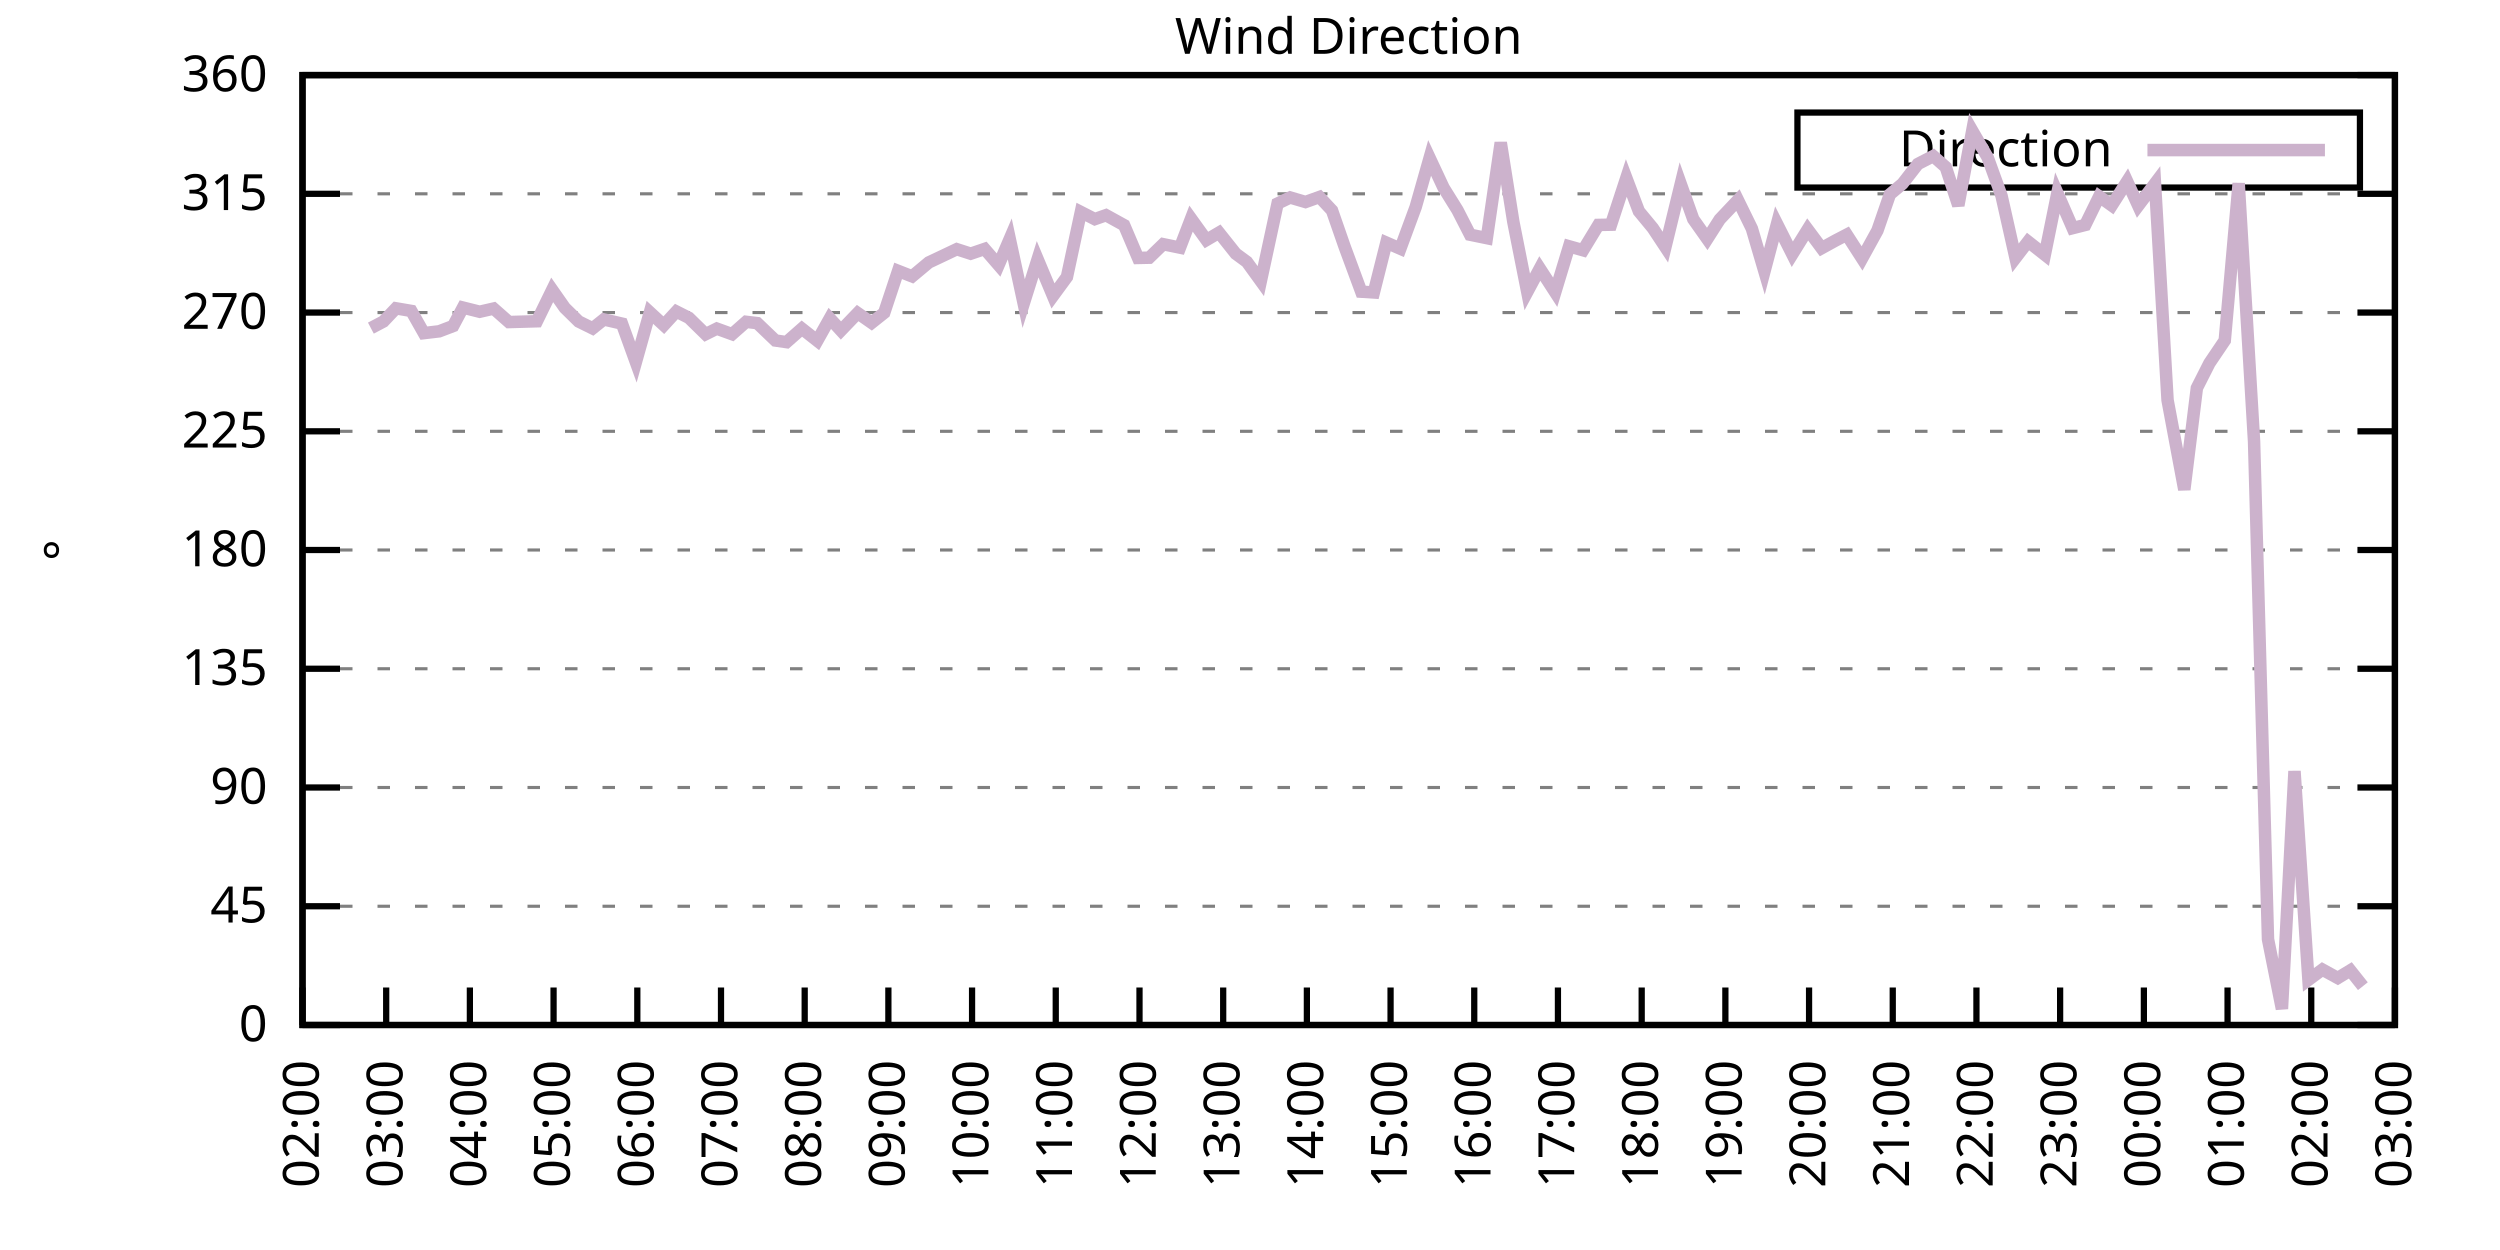
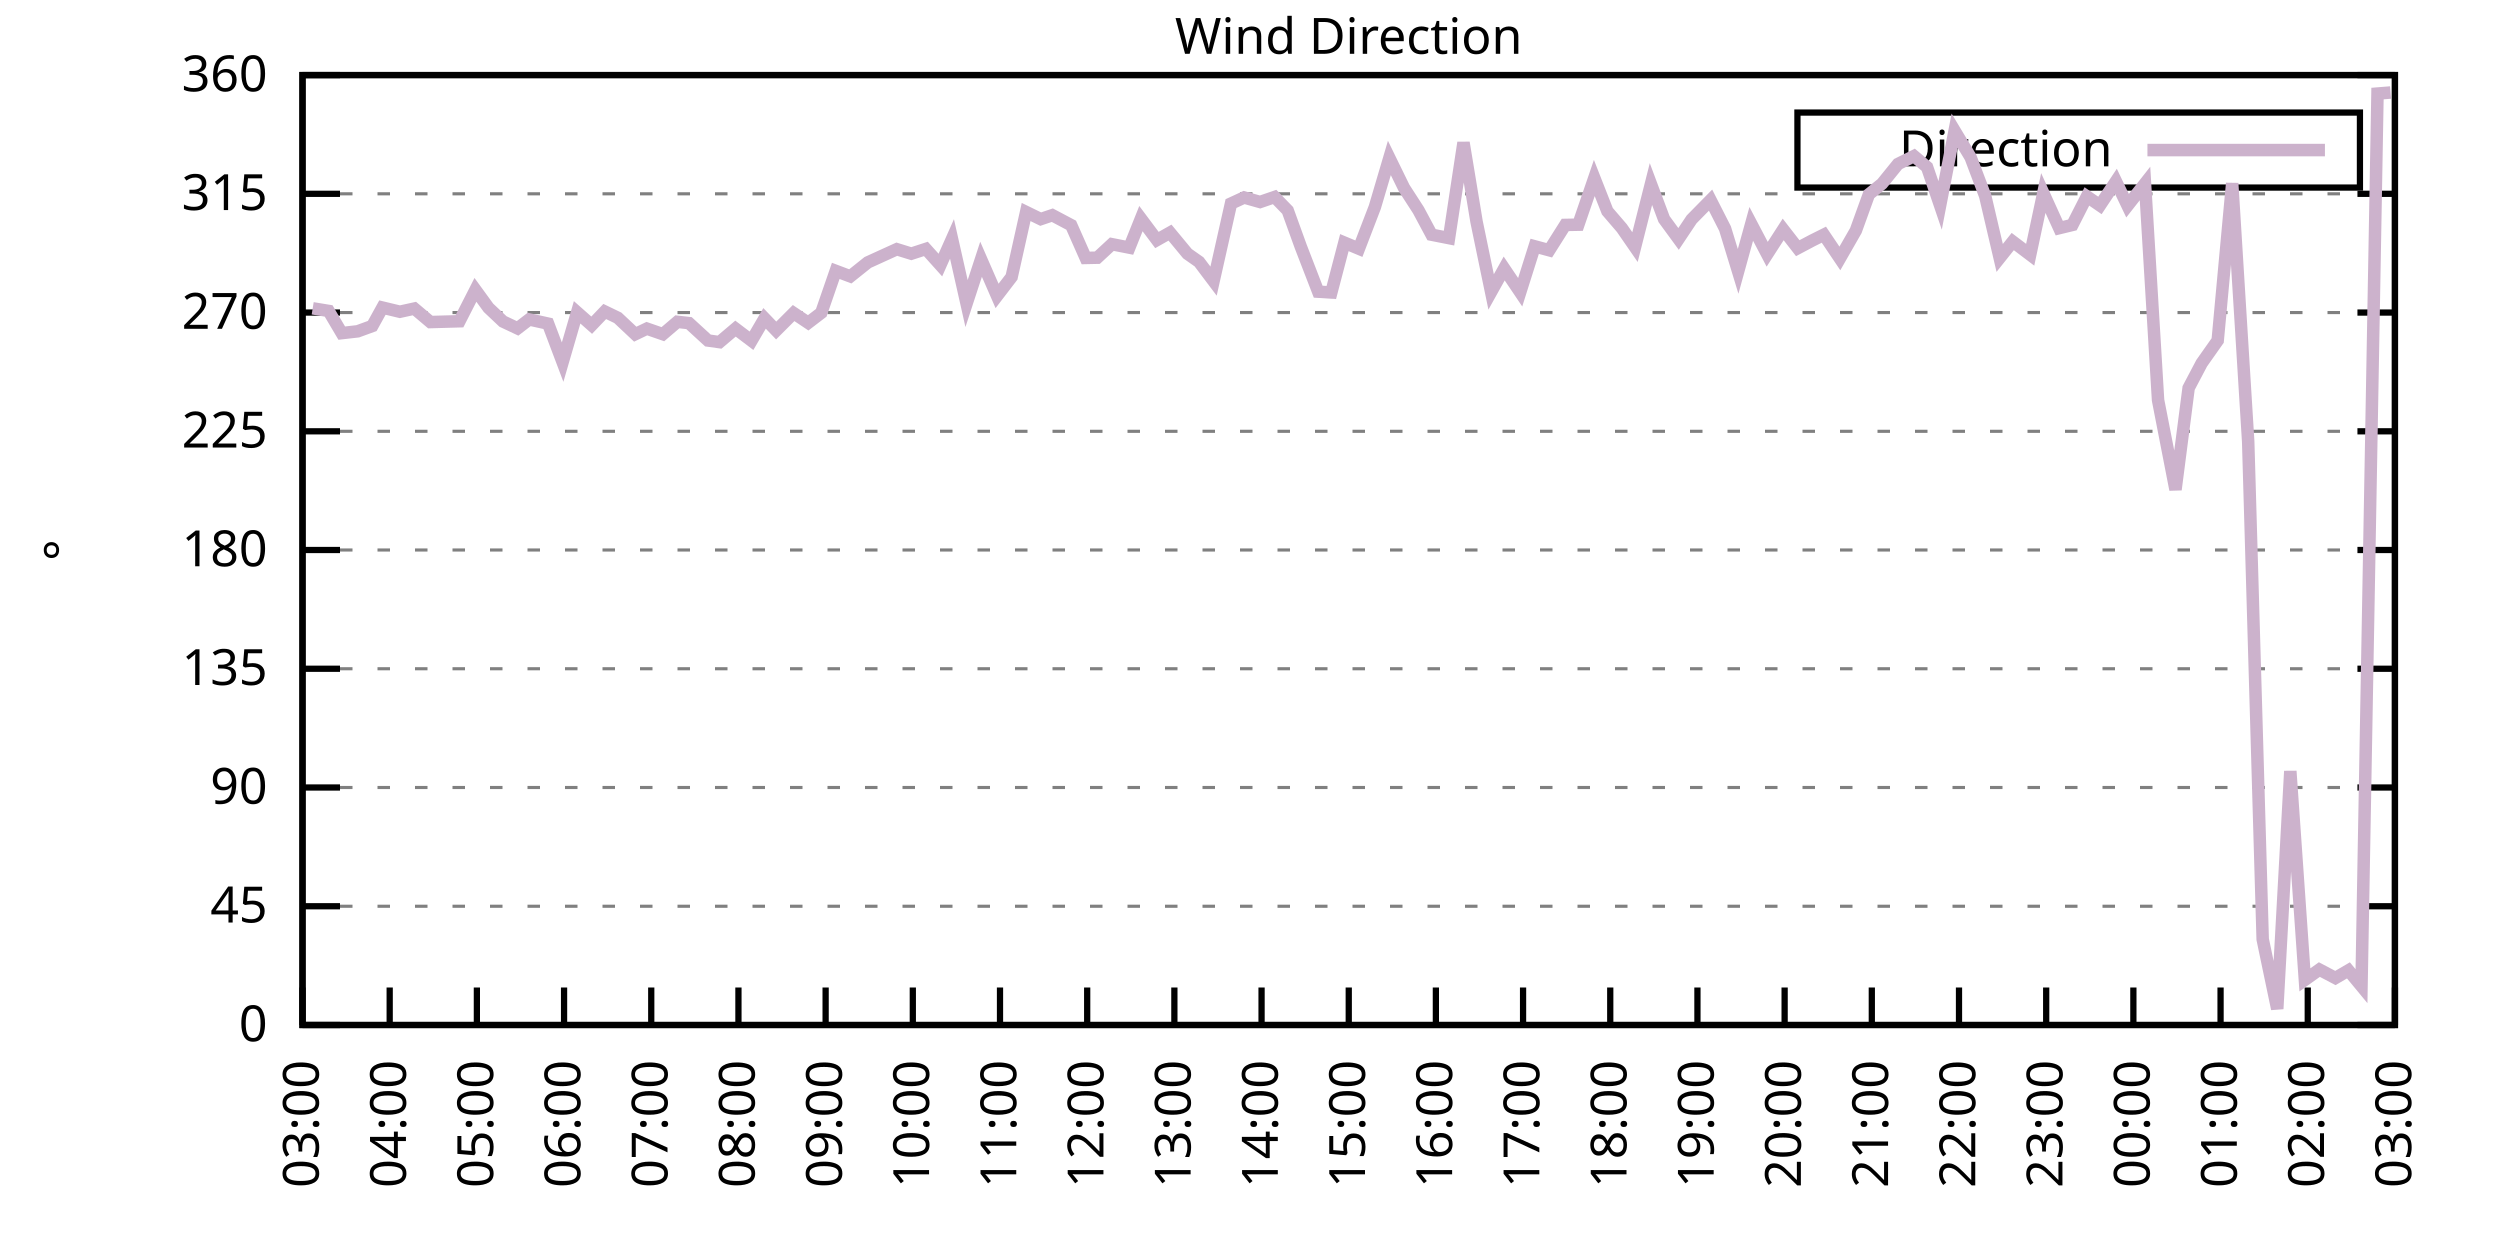
<svg xmlns="http://www.w3.org/2000/svg" xmlns:xlink="http://www.w3.org/1999/xlink" width="400" height="200" viewBox="0 0 400 200">
  <g id="gnuplot_canvas">
    <rect x="0" y="0" width="400" height="200" fill="none" />
    <defs>
      <circle id="gpDot" r="0.5" stroke-width="0.5" stroke="currentColor" />
      <path id="gpPt0" stroke-width="0.333" stroke="currentColor" d="M-1,0 h2 M0,-1 v2" />
      <path id="gpPt1" stroke-width="0.333" stroke="currentColor" d="M-1,-1 L1,1 M1,-1 L-1,1" />
      <path id="gpPt2" stroke-width="0.333" stroke="currentColor" d="M-1,0 L1,0 M0,-1 L0,1 M-1,-1 L1,1 M-1,1 L1,-1" />
      <rect id="gpPt3" stroke-width="0.333" stroke="currentColor" x="-1" y="-1" width="2" height="2" />
      <rect id="gpPt4" stroke-width="0.333" stroke="currentColor" fill="currentColor" x="-1" y="-1" width="2" height="2" />
      <circle id="gpPt5" stroke-width="0.333" stroke="currentColor" cx="0" cy="0" r="1" />
      <use xlink:href="#gpPt5" id="gpPt6" fill="currentColor" stroke="none" />
      <path id="gpPt7" stroke-width="0.333" stroke="currentColor" d="M0,-1.33 L-1.33,0.67 L1.33,0.67 z" />
      <use xlink:href="#gpPt7" id="gpPt8" fill="currentColor" stroke="none" />
      <use xlink:href="#gpPt7" id="gpPt9" stroke="currentColor" transform="rotate(180)" />
      <use xlink:href="#gpPt9" id="gpPt10" fill="currentColor" stroke="none" />
      <use xlink:href="#gpPt3" id="gpPt11" stroke="currentColor" transform="rotate(45)" />
      <use xlink:href="#gpPt11" id="gpPt12" fill="currentColor" stroke="none" />
      <path id="gpPt13" stroke-width="0.333" stroke="currentColor" d="M0,1.330 L1.265,0.411 L0.782,-1.067 L-0.782,-1.076 L-1.265,0.411 z" />
      <use xlink:href="#gpPt13" id="gpPt14" fill="currentColor" stroke="none" />
      <filter id="textbox" filterUnits="objectBoundingBox" x="0" y="0" height="1" width="1">
        <feFlood flood-color="white" flood-opacity="1" result="bgnd" />
        <feComposite in="SourceGraphic" in2="bgnd" operator="atop" />
      </filter>
      <filter id="greybox" filterUnits="objectBoundingBox" x="0" y="0" height="1" width="1">
        <feFlood flood-color="lightgrey" flood-opacity="1" result="grey" />
        <feComposite in="SourceGraphic" in2="grey" operator="atop" />
      </filter>
    </defs>
    <g fill="none" color="white" stroke="currentColor" stroke-width="1.00" stroke-linecap="butt" stroke-linejoin="miter">
</g>
    <g fill="none" color="black" stroke="currentColor" stroke-width="1.00" stroke-linecap="butt" stroke-linejoin="miter">
      <g stroke="none" shape-rendering="crispEdges">
        <polygon fill="rgb(255, 255, 255)" points="48.40,164.00 383.18,164.00 383.18,12.02 48.40,12.02 " />
      </g>
    </g>
    <g fill="none" color="black" stroke="currentColor" stroke-width="1.00" stroke-linecap="butt" stroke-linejoin="miter">
</g>
    <g fill="none" color="black" stroke="black" stroke-width="0.50" stroke-linecap="butt" stroke-linejoin="miter">
</g>
    <g fill="none" color="gray" stroke="currentColor" stroke-width="0.50" stroke-linecap="butt" stroke-linejoin="miter">
      <path stroke="gray" stroke-dasharray="2,4" class="gridline" d="M48.40,164.00 L383.19,164.00  " />
    </g>
    <g fill="none" color="gray" stroke="gray" stroke-width="1.00" stroke-linecap="butt" stroke-linejoin="miter">
</g>
    <g fill="none" color="black" stroke="currentColor" stroke-width="1.00" stroke-linecap="butt" stroke-linejoin="miter">
      <path stroke="black" d="M48.40,164.00 L54.40,164.00 M383.19,164.00 L377.19,164.00  " />
      <g transform="translate(42.80,166.60)" stroke="none" fill="black" font-family="Sans" font-size="8.00" text-anchor="end">
        <text>
          <tspan font-family="Sans"> 0</tspan>
        </text>
      </g>
    </g>
    <g fill="none" color="black" stroke="currentColor" stroke-width="1.00" stroke-linecap="butt" stroke-linejoin="miter">
</g>
    <g fill="none" color="black" stroke="black" stroke-width="0.50" stroke-linecap="butt" stroke-linejoin="miter">
</g>
    <g fill="none" color="gray" stroke="currentColor" stroke-width="0.50" stroke-linecap="butt" stroke-linejoin="miter">
      <path stroke="gray" stroke-dasharray="2,4" class="gridline" d="M48.40,145.00 L383.19,145.00  " />
    </g>
    <g fill="none" color="gray" stroke="gray" stroke-width="1.00" stroke-linecap="butt" stroke-linejoin="miter">
</g>
    <g fill="none" color="black" stroke="currentColor" stroke-width="1.00" stroke-linecap="butt" stroke-linejoin="miter">
      <path stroke="black" d="M48.40,145.00 L54.40,145.00 M383.19,145.00 L377.19,145.00  " />
      <g transform="translate(42.80,147.60)" stroke="none" fill="black" font-family="Sans" font-size="8.00" text-anchor="end">
        <text>
          <tspan font-family="Sans"> 45</tspan>
        </text>
      </g>
    </g>
    <g fill="none" color="black" stroke="currentColor" stroke-width="1.00" stroke-linecap="butt" stroke-linejoin="miter">
</g>
    <g fill="none" color="black" stroke="black" stroke-width="0.50" stroke-linecap="butt" stroke-linejoin="miter">
</g>
    <g fill="none" color="gray" stroke="currentColor" stroke-width="0.50" stroke-linecap="butt" stroke-linejoin="miter">
      <path stroke="gray" stroke-dasharray="2,4" class="gridline" d="M48.40,126.00 L383.19,126.00  " />
    </g>
    <g fill="none" color="gray" stroke="gray" stroke-width="1.00" stroke-linecap="butt" stroke-linejoin="miter">
</g>
    <g fill="none" color="black" stroke="currentColor" stroke-width="1.00" stroke-linecap="butt" stroke-linejoin="miter">
      <path stroke="black" d="M48.40,126.00 L54.40,126.00 M383.19,126.00 L377.19,126.00  " />
      <g transform="translate(42.80,128.60)" stroke="none" fill="black" font-family="Sans" font-size="8.00" text-anchor="end">
        <text>
          <tspan font-family="Sans"> 90</tspan>
        </text>
      </g>
    </g>
    <g fill="none" color="black" stroke="currentColor" stroke-width="1.00" stroke-linecap="butt" stroke-linejoin="miter">
</g>
    <g fill="none" color="black" stroke="black" stroke-width="0.50" stroke-linecap="butt" stroke-linejoin="miter">
</g>
    <g fill="none" color="gray" stroke="currentColor" stroke-width="0.50" stroke-linecap="butt" stroke-linejoin="miter">
      <path stroke="gray" stroke-dasharray="2,4" class="gridline" d="M48.40,107.00 L383.19,107.00  " />
    </g>
    <g fill="none" color="gray" stroke="gray" stroke-width="1.00" stroke-linecap="butt" stroke-linejoin="miter">
</g>
    <g fill="none" color="black" stroke="currentColor" stroke-width="1.00" stroke-linecap="butt" stroke-linejoin="miter">
      <path stroke="black" d="M48.40,107.00 L54.40,107.00 M383.19,107.00 L377.19,107.00  " />
      <g transform="translate(42.80,109.60)" stroke="none" fill="black" font-family="Sans" font-size="8.00" text-anchor="end">
        <text>
          <tspan font-family="Sans"> 135</tspan>
        </text>
      </g>
    </g>
    <g fill="none" color="black" stroke="currentColor" stroke-width="1.00" stroke-linecap="butt" stroke-linejoin="miter">
</g>
    <g fill="none" color="black" stroke="black" stroke-width="0.50" stroke-linecap="butt" stroke-linejoin="miter">
</g>
    <g fill="none" color="gray" stroke="currentColor" stroke-width="0.50" stroke-linecap="butt" stroke-linejoin="miter">
      <path stroke="gray" stroke-dasharray="2,4" class="gridline" d="M48.40,88.00 L383.19,88.00  " />
    </g>
    <g fill="none" color="gray" stroke="gray" stroke-width="1.00" stroke-linecap="butt" stroke-linejoin="miter">
</g>
    <g fill="none" color="black" stroke="currentColor" stroke-width="1.00" stroke-linecap="butt" stroke-linejoin="miter">
      <path stroke="black" d="M48.40,88.00 L54.40,88.00 M383.19,88.00 L377.19,88.00  " />
      <g transform="translate(42.80,90.60)" stroke="none" fill="black" font-family="Sans" font-size="8.00" text-anchor="end">
        <text>
          <tspan font-family="Sans"> 180</tspan>
        </text>
      </g>
    </g>
    <g fill="none" color="black" stroke="currentColor" stroke-width="1.00" stroke-linecap="butt" stroke-linejoin="miter">
</g>
    <g fill="none" color="black" stroke="black" stroke-width="0.50" stroke-linecap="butt" stroke-linejoin="miter">
</g>
    <g fill="none" color="gray" stroke="currentColor" stroke-width="0.50" stroke-linecap="butt" stroke-linejoin="miter">
      <path stroke="gray" stroke-dasharray="2,4" class="gridline" d="M48.40,69.01 L383.19,69.01  " />
    </g>
    <g fill="none" color="gray" stroke="gray" stroke-width="1.00" stroke-linecap="butt" stroke-linejoin="miter">
</g>
    <g fill="none" color="black" stroke="currentColor" stroke-width="1.00" stroke-linecap="butt" stroke-linejoin="miter">
      <path stroke="black" d="M48.40,69.01 L54.40,69.01 M383.19,69.01 L377.19,69.01  " />
      <g transform="translate(42.80,71.61)" stroke="none" fill="black" font-family="Sans" font-size="8.00" text-anchor="end">
        <text>
          <tspan font-family="Sans"> 225</tspan>
        </text>
      </g>
    </g>
    <g fill="none" color="black" stroke="currentColor" stroke-width="1.00" stroke-linecap="butt" stroke-linejoin="miter">
</g>
    <g fill="none" color="black" stroke="black" stroke-width="0.50" stroke-linecap="butt" stroke-linejoin="miter">
</g>
    <g fill="none" color="gray" stroke="currentColor" stroke-width="0.50" stroke-linecap="butt" stroke-linejoin="miter">
      <path stroke="gray" stroke-dasharray="2,4" class="gridline" d="M48.40,50.01 L383.19,50.01  " />
    </g>
    <g fill="none" color="gray" stroke="gray" stroke-width="1.00" stroke-linecap="butt" stroke-linejoin="miter">
</g>
    <g fill="none" color="black" stroke="currentColor" stroke-width="1.00" stroke-linecap="butt" stroke-linejoin="miter">
      <path stroke="black" d="M48.40,50.01 L54.40,50.01 M383.19,50.01 L377.19,50.01  " />
      <g transform="translate(42.80,52.61)" stroke="none" fill="black" font-family="Sans" font-size="8.00" text-anchor="end">
        <text>
          <tspan font-family="Sans"> 270</tspan>
        </text>
      </g>
    </g>
    <g fill="none" color="black" stroke="currentColor" stroke-width="1.00" stroke-linecap="butt" stroke-linejoin="miter">
</g>
    <g fill="none" color="black" stroke="black" stroke-width="0.50" stroke-linecap="butt" stroke-linejoin="miter">
</g>
    <g fill="none" color="gray" stroke="currentColor" stroke-width="0.50" stroke-linecap="butt" stroke-linejoin="miter">
      <path stroke="gray" stroke-dasharray="2,4" class="gridline" d="M48.40,31.01 L383.19,31.01  " />
    </g>
    <g fill="none" color="gray" stroke="gray" stroke-width="1.00" stroke-linecap="butt" stroke-linejoin="miter">
</g>
    <g fill="none" color="black" stroke="currentColor" stroke-width="1.00" stroke-linecap="butt" stroke-linejoin="miter">
      <path stroke="black" d="M48.40,31.01 L54.40,31.01 M383.19,31.01 L377.19,31.01  " />
      <g transform="translate(42.80,33.61)" stroke="none" fill="black" font-family="Sans" font-size="8.00" text-anchor="end">
        <text>
          <tspan font-family="Sans"> 315</tspan>
        </text>
      </g>
    </g>
    <g fill="none" color="black" stroke="currentColor" stroke-width="1.00" stroke-linecap="butt" stroke-linejoin="miter">
</g>
    <g fill="none" color="black" stroke="black" stroke-width="0.50" stroke-linecap="butt" stroke-linejoin="miter">
</g>
    <g fill="none" color="gray" stroke="currentColor" stroke-width="0.50" stroke-linecap="butt" stroke-linejoin="miter">
      <path stroke="gray" stroke-dasharray="2,4" class="gridline" d="M48.40,12.01 L383.19,12.01  " />
    </g>
    <g fill="none" color="gray" stroke="gray" stroke-width="1.00" stroke-linecap="butt" stroke-linejoin="miter">
</g>
    <g fill="none" color="black" stroke="currentColor" stroke-width="1.00" stroke-linecap="butt" stroke-linejoin="miter">
      <path stroke="black" d="M48.40,12.01 L54.40,12.01 M383.19,12.01 L377.19,12.01  " />
      <g transform="translate(42.80,14.61)" stroke="none" fill="black" font-family="Sans" font-size="8.00" text-anchor="end">
        <text>
          <tspan font-family="Sans"> 360</tspan>
        </text>
      </g>
    </g>
    <g fill="none" color="black" stroke="currentColor" stroke-width="1.00" stroke-linecap="butt" stroke-linejoin="miter">
      <path stroke="black" d="M48.40,164.00 L48.40,158.00  " />
      <g transform="translate(51.00,169.60) rotate(270.00)" stroke="none" fill="black" font-family="Sans" font-size="8.00" text-anchor="end">
        <text>
-           <tspan font-family="Sans">02:00</tspan>
-         </text>
-       </g>
-     </g>
-     <g fill="none" color="black" stroke="currentColor" stroke-width="1.00" stroke-linecap="butt" stroke-linejoin="miter">
-       <path stroke="black" d="M61.79,164.00 L61.79,158.00  " />
-       <g transform="translate(64.39,169.60) rotate(270.00)" stroke="none" fill="black" font-family="Sans" font-size="8.00" text-anchor="end">
-         <text>
          <tspan font-family="Sans">03:00</tspan>
        </text>
      </g>
    </g>
    <g fill="none" color="black" stroke="currentColor" stroke-width="1.00" stroke-linecap="butt" stroke-linejoin="miter">
-       <path stroke="black" d="M75.18,164.00 L75.18,158.00  " />
-       <g transform="translate(77.78,169.60) rotate(270.00)" stroke="none" fill="black" font-family="Sans" font-size="8.00" text-anchor="end">
+       <path stroke="black" d="M62.35,164.00 L62.35,158.00  " />
+       <g transform="translate(64.95,169.60) rotate(270.00)" stroke="none" fill="black" font-family="Sans" font-size="8.00" text-anchor="end">
        <text>
          <tspan font-family="Sans">04:00</tspan>
        </text>
      </g>
    </g>
    <g fill="none" color="black" stroke="currentColor" stroke-width="1.00" stroke-linecap="butt" stroke-linejoin="miter">
-       <path stroke="black" d="M88.57,164.00 L88.57,158.00  " />
-       <g transform="translate(91.17,169.60) rotate(270.00)" stroke="none" fill="black" font-family="Sans" font-size="8.00" text-anchor="end">
+       <path stroke="black" d="M76.30,164.00 L76.30,158.00  " />
+       <g transform="translate(78.90,169.60) rotate(270.00)" stroke="none" fill="black" font-family="Sans" font-size="8.00" text-anchor="end">
        <text>
          <tspan font-family="Sans">05:00</tspan>
        </text>
      </g>
    </g>
    <g fill="none" color="black" stroke="currentColor" stroke-width="1.00" stroke-linecap="butt" stroke-linejoin="miter">
-       <path stroke="black" d="M101.97,164.00 L101.97,158.00  " />
-       <g transform="translate(104.57,169.60) rotate(270.00)" stroke="none" fill="black" font-family="Sans" font-size="8.00" text-anchor="end">
+       <path stroke="black" d="M90.25,164.00 L90.25,158.00  " />
+       <g transform="translate(92.85,169.60) rotate(270.00)" stroke="none" fill="black" font-family="Sans" font-size="8.00" text-anchor="end">
        <text>
          <tspan font-family="Sans">06:00</tspan>
        </text>
      </g>
    </g>
    <g fill="none" color="black" stroke="currentColor" stroke-width="1.00" stroke-linecap="butt" stroke-linejoin="miter">
-       <path stroke="black" d="M115.36,164.00 L115.36,158.00  " />
-       <g transform="translate(117.96,169.60) rotate(270.00)" stroke="none" fill="black" font-family="Sans" font-size="8.00" text-anchor="end">
+       <path stroke="black" d="M104.20,164.00 L104.20,158.00  " />
+       <g transform="translate(106.80,169.60) rotate(270.00)" stroke="none" fill="black" font-family="Sans" font-size="8.00" text-anchor="end">
        <text>
          <tspan font-family="Sans">07:00</tspan>
        </text>
      </g>
    </g>
    <g fill="none" color="black" stroke="currentColor" stroke-width="1.00" stroke-linecap="butt" stroke-linejoin="miter">
-       <path stroke="black" d="M128.75,164.00 L128.75,158.00  " />
-       <g transform="translate(131.35,169.60) rotate(270.00)" stroke="none" fill="black" font-family="Sans" font-size="8.00" text-anchor="end">
+       <path stroke="black" d="M118.15,164.00 L118.15,158.00  " />
+       <g transform="translate(120.75,169.60) rotate(270.00)" stroke="none" fill="black" font-family="Sans" font-size="8.00" text-anchor="end">
        <text>
          <tspan font-family="Sans">08:00</tspan>
        </text>
      </g>
    </g>
    <g fill="none" color="black" stroke="currentColor" stroke-width="1.00" stroke-linecap="butt" stroke-linejoin="miter">
-       <path stroke="black" d="M142.14,164.00 L142.14,158.00  " />
-       <g transform="translate(144.74,169.60) rotate(270.00)" stroke="none" fill="black" font-family="Sans" font-size="8.00" text-anchor="end">
+       <path stroke="black" d="M132.10,164.00 L132.10,158.00  " />
+       <g transform="translate(134.70,169.60) rotate(270.00)" stroke="none" fill="black" font-family="Sans" font-size="8.00" text-anchor="end">
        <text>
          <tspan font-family="Sans">09:00</tspan>
        </text>
      </g>
    </g>
    <g fill="none" color="black" stroke="currentColor" stroke-width="1.00" stroke-linecap="butt" stroke-linejoin="miter">
-       <path stroke="black" d="M155.53,164.00 L155.53,158.00  " />
-       <g transform="translate(158.13,169.60) rotate(270.00)" stroke="none" fill="black" font-family="Sans" font-size="8.00" text-anchor="end">
+       <path stroke="black" d="M146.05,164.00 L146.05,158.00  " />
+       <g transform="translate(148.65,169.60) rotate(270.00)" stroke="none" fill="black" font-family="Sans" font-size="8.00" text-anchor="end">
        <text>
          <tspan font-family="Sans">10:00</tspan>
        </text>
      </g>
    </g>
    <g fill="none" color="black" stroke="currentColor" stroke-width="1.00" stroke-linecap="butt" stroke-linejoin="miter">
-       <path stroke="black" d="M168.92,164.00 L168.92,158.00  " />
-       <g transform="translate(171.52,169.60) rotate(270.00)" stroke="none" fill="black" font-family="Sans" font-size="8.00" text-anchor="end">
+       <path stroke="black" d="M160.00,164.00 L160.00,158.00  " />
+       <g transform="translate(162.60,169.60) rotate(270.00)" stroke="none" fill="black" font-family="Sans" font-size="8.00" text-anchor="end">
        <text>
          <tspan font-family="Sans">11:00</tspan>
        </text>
      </g>
    </g>
    <g fill="none" color="black" stroke="currentColor" stroke-width="1.00" stroke-linecap="butt" stroke-linejoin="miter">
-       <path stroke="black" d="M182.32,164.00 L182.32,158.00  " />
-       <g transform="translate(184.92,169.60) rotate(270.00)" stroke="none" fill="black" font-family="Sans" font-size="8.00" text-anchor="end">
+       <path stroke="black" d="M173.95,164.00 L173.95,158.00  " />
+       <g transform="translate(176.55,169.60) rotate(270.00)" stroke="none" fill="black" font-family="Sans" font-size="8.00" text-anchor="end">
        <text>
          <tspan font-family="Sans">12:00</tspan>
        </text>
      </g>
    </g>
    <g fill="none" color="black" stroke="currentColor" stroke-width="1.00" stroke-linecap="butt" stroke-linejoin="miter">
-       <path stroke="black" d="M195.71,164.00 L195.71,158.00  " />
-       <g transform="translate(198.31,169.60) rotate(270.00)" stroke="none" fill="black" font-family="Sans" font-size="8.00" text-anchor="end">
+       <path stroke="black" d="M187.90,164.00 L187.90,158.00  " />
+       <g transform="translate(190.50,169.60) rotate(270.00)" stroke="none" fill="black" font-family="Sans" font-size="8.00" text-anchor="end">
        <text>
          <tspan font-family="Sans">13:00</tspan>
        </text>
      </g>
    </g>
    <g fill="none" color="black" stroke="currentColor" stroke-width="1.00" stroke-linecap="butt" stroke-linejoin="miter">
-       <path stroke="black" d="M209.10,164.00 L209.10,158.00  " />
-       <g transform="translate(211.70,169.60) rotate(270.00)" stroke="none" fill="black" font-family="Sans" font-size="8.00" text-anchor="end">
+       <path stroke="black" d="M201.85,164.00 L201.85,158.00  " />
+       <g transform="translate(204.45,169.60) rotate(270.00)" stroke="none" fill="black" font-family="Sans" font-size="8.00" text-anchor="end">
        <text>
          <tspan font-family="Sans">14:00</tspan>
        </text>
      </g>
    </g>
    <g fill="none" color="black" stroke="currentColor" stroke-width="1.00" stroke-linecap="butt" stroke-linejoin="miter">
-       <path stroke="black" d="M222.49,164.00 L222.49,158.00  " />
-       <g transform="translate(225.09,169.60) rotate(270.00)" stroke="none" fill="black" font-family="Sans" font-size="8.00" text-anchor="end">
+       <path stroke="black" d="M215.80,164.00 L215.80,158.00  " />
+       <g transform="translate(218.40,169.60) rotate(270.00)" stroke="none" fill="black" font-family="Sans" font-size="8.00" text-anchor="end">
        <text>
          <tspan font-family="Sans">15:00</tspan>
        </text>
      </g>
    </g>
    <g fill="none" color="black" stroke="currentColor" stroke-width="1.00" stroke-linecap="butt" stroke-linejoin="miter">
-       <path stroke="black" d="M235.88,164.00 L235.88,158.00  " />
-       <g transform="translate(238.48,169.60) rotate(270.00)" stroke="none" fill="black" font-family="Sans" font-size="8.00" text-anchor="end">
+       <path stroke="black" d="M229.74,164.00 L229.74,158.00  " />
+       <g transform="translate(232.34,169.60) rotate(270.00)" stroke="none" fill="black" font-family="Sans" font-size="8.00" text-anchor="end">
        <text>
          <tspan font-family="Sans">16:00</tspan>
        </text>
      </g>
    </g>
    <g fill="none" color="black" stroke="currentColor" stroke-width="1.00" stroke-linecap="butt" stroke-linejoin="miter">
-       <path stroke="black" d="M249.27,164.00 L249.27,158.00  " />
-       <g transform="translate(251.87,169.60) rotate(270.00)" stroke="none" fill="black" font-family="Sans" font-size="8.00" text-anchor="end">
+       <path stroke="black" d="M243.69,164.00 L243.69,158.00  " />
+       <g transform="translate(246.29,169.60) rotate(270.00)" stroke="none" fill="black" font-family="Sans" font-size="8.00" text-anchor="end">
        <text>
          <tspan font-family="Sans">17:00</tspan>
        </text>
      </g>
    </g>
    <g fill="none" color="black" stroke="currentColor" stroke-width="1.00" stroke-linecap="butt" stroke-linejoin="miter">
-       <path stroke="black" d="M262.67,164.00 L262.67,158.00  " />
-       <g transform="translate(265.27,169.60) rotate(270.00)" stroke="none" fill="black" font-family="Sans" font-size="8.00" text-anchor="end">
+       <path stroke="black" d="M257.64,164.00 L257.64,158.00  " />
+       <g transform="translate(260.24,169.60) rotate(270.00)" stroke="none" fill="black" font-family="Sans" font-size="8.00" text-anchor="end">
        <text>
          <tspan font-family="Sans">18:00</tspan>
        </text>
      </g>
    </g>
    <g fill="none" color="black" stroke="currentColor" stroke-width="1.00" stroke-linecap="butt" stroke-linejoin="miter">
-       <path stroke="black" d="M276.06,164.00 L276.06,158.00  " />
-       <g transform="translate(278.66,169.60) rotate(270.00)" stroke="none" fill="black" font-family="Sans" font-size="8.00" text-anchor="end">
+       <path stroke="black" d="M271.59,164.00 L271.59,158.00  " />
+       <g transform="translate(274.19,169.60) rotate(270.00)" stroke="none" fill="black" font-family="Sans" font-size="8.00" text-anchor="end">
        <text>
          <tspan font-family="Sans">19:00</tspan>
        </text>
      </g>
    </g>
    <g fill="none" color="black" stroke="currentColor" stroke-width="1.00" stroke-linecap="butt" stroke-linejoin="miter">
-       <path stroke="black" d="M289.45,164.00 L289.45,158.00  " />
-       <g transform="translate(292.05,169.60) rotate(270.00)" stroke="none" fill="black" font-family="Sans" font-size="8.00" text-anchor="end">
+       <path stroke="black" d="M285.54,164.00 L285.54,158.00  " />
+       <g transform="translate(288.14,169.60) rotate(270.00)" stroke="none" fill="black" font-family="Sans" font-size="8.00" text-anchor="end">
        <text>
          <tspan font-family="Sans">20:00</tspan>
        </text>
      </g>
    </g>
    <g fill="none" color="black" stroke="currentColor" stroke-width="1.00" stroke-linecap="butt" stroke-linejoin="miter">
-       <path stroke="black" d="M302.84,164.00 L302.84,158.00  " />
-       <g transform="translate(305.44,169.60) rotate(270.00)" stroke="none" fill="black" font-family="Sans" font-size="8.00" text-anchor="end">
+       <path stroke="black" d="M299.49,164.00 L299.49,158.00  " />
+       <g transform="translate(302.09,169.60) rotate(270.00)" stroke="none" fill="black" font-family="Sans" font-size="8.00" text-anchor="end">
        <text>
          <tspan font-family="Sans">21:00</tspan>
        </text>
      </g>
    </g>
    <g fill="none" color="black" stroke="currentColor" stroke-width="1.00" stroke-linecap="butt" stroke-linejoin="miter">
-       <path stroke="black" d="M316.23,164.00 L316.23,158.00  " />
-       <g transform="translate(318.83,169.60) rotate(270.00)" stroke="none" fill="black" font-family="Sans" font-size="8.00" text-anchor="end">
+       <path stroke="black" d="M313.44,164.00 L313.44,158.00  " />
+       <g transform="translate(316.04,169.60) rotate(270.00)" stroke="none" fill="black" font-family="Sans" font-size="8.00" text-anchor="end">
        <text>
          <tspan font-family="Sans">22:00</tspan>
        </text>
      </g>
    </g>
    <g fill="none" color="black" stroke="currentColor" stroke-width="1.00" stroke-linecap="butt" stroke-linejoin="miter">
-       <path stroke="black" d="M329.62,164.00 L329.62,158.00  " />
-       <g transform="translate(332.22,169.60) rotate(270.00)" stroke="none" fill="black" font-family="Sans" font-size="8.00" text-anchor="end">
+       <path stroke="black" d="M327.39,164.00 L327.39,158.00  " />
+       <g transform="translate(329.99,169.60) rotate(270.00)" stroke="none" fill="black" font-family="Sans" font-size="8.00" text-anchor="end">
        <text>
          <tspan font-family="Sans">23:00</tspan>
        </text>
      </g>
    </g>
    <g fill="none" color="black" stroke="currentColor" stroke-width="1.00" stroke-linecap="butt" stroke-linejoin="miter">
-       <path stroke="black" d="M343.02,164.00 L343.02,158.00  " />
-       <g transform="translate(345.62,169.60) rotate(270.00)" stroke="none" fill="black" font-family="Sans" font-size="8.00" text-anchor="end">
+       <path stroke="black" d="M341.34,164.00 L341.34,158.00  " />
+       <g transform="translate(343.94,169.60) rotate(270.00)" stroke="none" fill="black" font-family="Sans" font-size="8.00" text-anchor="end">
        <text>
          <tspan font-family="Sans">00:00</tspan>
        </text>
      </g>
    </g>
    <g fill="none" color="black" stroke="currentColor" stroke-width="1.00" stroke-linecap="butt" stroke-linejoin="miter">
-       <path stroke="black" d="M356.41,164.00 L356.41,158.00  " />
-       <g transform="translate(359.01,169.60) rotate(270.00)" stroke="none" fill="black" font-family="Sans" font-size="8.00" text-anchor="end">
+       <path stroke="black" d="M355.29,164.00 L355.29,158.00  " />
+       <g transform="translate(357.89,169.60) rotate(270.00)" stroke="none" fill="black" font-family="Sans" font-size="8.00" text-anchor="end">
        <text>
          <tspan font-family="Sans">01:00</tspan>
        </text>
      </g>
    </g>
    <g fill="none" color="black" stroke="currentColor" stroke-width="1.00" stroke-linecap="butt" stroke-linejoin="miter">
-       <path stroke="black" d="M369.80,164.00 L369.80,158.00  " />
-       <g transform="translate(372.40,169.60) rotate(270.00)" stroke="none" fill="black" font-family="Sans" font-size="8.00" text-anchor="end">
+       <path stroke="black" d="M369.24,164.00 L369.24,158.00  " />
+       <g transform="translate(371.84,169.60) rotate(270.00)" stroke="none" fill="black" font-family="Sans" font-size="8.00" text-anchor="end">
        <text>
          <tspan font-family="Sans">02:00</tspan>
        </text>
      </g>
    </g>
    <g fill="none" color="black" stroke="currentColor" stroke-width="1.00" stroke-linecap="butt" stroke-linejoin="miter">
      <path stroke="black" d="M383.19,164.00 L383.19,158.00  " />
      <g transform="translate(385.79,169.60) rotate(270.00)" stroke="none" fill="black" font-family="Sans" font-size="8.00" text-anchor="end">
        <text>
          <tspan font-family="Sans">03:00</tspan>
        </text>
      </g>
    </g>
    <g fill="none" color="black" stroke="currentColor" stroke-width="1.00" stroke-linecap="butt" stroke-linejoin="miter">
</g>
    <g fill="none" color="black" stroke="currentColor" stroke-width="1.00" stroke-linecap="butt" stroke-linejoin="miter">
      <path stroke="black" d="M48.40,12.01 L48.40,164.00 L383.19,164.00 L383.19,12.01 L48.40,12.01 Z  " />
    </g>
    <g fill="none" color="black" stroke="currentColor" stroke-width="1.00" stroke-linecap="butt" stroke-linejoin="miter">
</g>
    <g fill="none" color="black" stroke="currentColor" stroke-width="1.00" stroke-linecap="butt" stroke-linejoin="miter">
      <path stroke="black" d="M287.59,30.01 L287.59,18.01 L377.59,18.01 L377.59,30.01 L287.59,30.01 Z  " />
    </g>
    <g id="Wind_direction_plot_1">
      <g fill="none" color="white" stroke="black" stroke-width="2.00" stroke-linecap="butt" stroke-linejoin="miter">
</g>
      <g fill="none" color="black" stroke="currentColor" stroke-width="2.00" stroke-linecap="butt" stroke-linejoin="miter">
        <g transform="translate(337.99,26.61)" stroke="none" fill="black" font-family="Sans" font-size="8.00" text-anchor="end">
          <text>
            <tspan font-family="Sans">Direction</tspan>
          </text>
        </g>
      </g>
      <g fill="none" color="black" stroke="currentColor" stroke-width="2.00" stroke-linecap="butt" stroke-linejoin="miter">
-         <path stroke="rgb(204, 178, 204)" d="M343.59,24.01 L371.99,24.01 M59.34,52.50 L61.35,51.44 L63.35,49.33 L65.81,49.75 L67.82,53.30 L70.27,53.01   L72.50,52.16 L74.07,49.21 L76.75,49.88 L78.98,49.37 L81.43,51.53 L85.90,51.40 L88.35,46.38 L90.36,49.25   L92.59,51.44 L94.82,52.54 L96.61,51.11 L99.51,51.78 L101.74,57.94 L103.98,49.97 L106.21,52.03 L108.22,49.84   L110.22,50.85 L112.90,53.47 L114.69,52.58 L117.14,53.47 L119.38,51.49 L121.16,51.70 L124.06,54.48 L125.85,54.74   L128.30,52.58 L130.76,54.52 L132.77,50.94 L134.55,52.88 L137.23,50.09 L139.46,51.65 L141.47,50.05 L143.70,43.34   L145.94,44.22 L148.61,41.99 L150.85,40.93 L153.08,39.87 L155.31,40.59 L157.54,39.83 L159.77,42.41 L161.56,38.23   L163.79,48.57 L166.02,41.48 L168.48,47.35 L170.71,44.31 L172.94,33.92 L175.17,35.06 L176.96,34.43 L179.86,36.03   L182.09,41.27 L183.88,41.23 L186.11,39.07 L188.79,39.62 L190.57,34.98 L193.03,38.40 L195.04,37.22 L197.72,40.59   L199.50,41.90 L201.73,44.98 L204.41,32.57 L206.42,31.60 L208.88,32.32 L211.11,31.52 L213.12,33.67 L215.13,39.45   L217.80,46.67 L219.81,46.80 L221.82,38.82 L224.05,39.79 L226.51,33.12 L228.74,25.27 L230.97,30.04 L233.20,33.63   L235.21,37.55 L237.89,38.10 L240.12,22.82 L242.13,35.48 L244.36,46.71 L246.37,42.96 L248.83,46.76 L251.06,39.41   L253.29,40.04 L255.75,35.99 L257.76,35.95 L260.21,28.48 L262.22,33.80 L264.45,36.50 L266.46,39.54 L268.92,29.45   L270.92,35.06 L273.16,38.23 L275.16,35.10 L278.07,32.02 L280.30,36.58 L282.31,43.42 L284.32,35.82 L286.77,40.68   L289.23,36.71 L291.46,39.71 L293.69,38.48 L295.48,37.55 L297.93,41.35 L300.39,36.88 L302.39,31.09 L304.40,29.40   L306.86,26.24 L309.31,24.97 L311.32,26.74 L313.33,32.87 L315.56,20.92 L318.02,25.18 L320.25,31.35 L322.48,41.27   L324.49,38.65 L327.17,40.76 L329.18,30.88 L331.63,36.50 L333.64,35.99 L335.87,31.43 L337.88,32.87 L340.34,29.02   L342.12,32.91 L344.80,29.36 L346.81,64.02 L349.49,78.34 L351.50,62.08 L353.51,58.11 L355.96,54.48 L358.19,29.32   L360.65,70.65 L362.88,150.28 L365.11,161.42 L367.12,123.38 L369.35,156.78 L371.58,155.13 L374.04,156.48 L376.05,155.26   L378.06,157.79  " />
+         <path stroke="rgb(204, 178, 204)" d="M343.59,24.01 L371.99,24.01 M50.03,49.33 L52.58,49.75 L54.68,53.30 L57.23,53.01 L59.56,52.16 L61.19,49.21   L63.98,49.88 L66.30,49.37 L68.86,51.53 L73.51,51.40 L76.07,46.38 L78.16,49.25 L80.48,51.44 L82.81,52.54   L84.67,51.11 L87.69,51.78 L90.02,57.94 L92.34,49.97 L94.67,52.03 L96.76,49.84 L98.85,50.85 L101.64,53.47   L103.50,52.58 L106.06,53.47 L108.38,51.49 L110.24,51.70 L113.27,54.48 L115.13,54.74 L117.68,52.58 L120.24,54.52   L122.33,50.94 L124.19,52.88 L126.98,50.09 L129.31,51.65 L131.40,50.05 L133.72,43.34 L136.05,44.22 L138.84,41.99   L141.16,40.93 L143.49,39.87 L145.81,40.59 L148.14,39.83 L150.46,42.41 L152.32,38.23 L154.65,48.57 L156.97,41.48   L159.53,47.35 L161.86,44.31 L164.18,33.92 L166.51,35.06 L168.37,34.43 L171.39,36.03 L173.71,41.27 L175.57,41.23   L177.90,39.07 L180.69,39.62 L182.55,34.98 L185.11,38.40 L187.20,37.22 L189.99,40.59 L191.85,41.90 L194.17,44.98   L196.96,32.57 L199.06,31.60 L201.61,32.32 L203.94,31.52 L206.03,33.67 L208.12,39.45 L210.91,46.67 L213.01,46.80   L215.10,38.82 L217.42,39.79 L219.98,33.12 L222.30,25.27 L224.63,30.04 L226.95,33.63 L229.05,37.55 L231.84,38.10   L234.16,22.82 L236.25,35.48 L238.58,46.71 L240.67,42.96 L243.23,46.76 L245.55,39.41 L247.88,40.04 L250.44,35.99   L252.53,35.95 L255.09,28.48 L257.18,33.80 L259.50,36.50 L261.60,39.54 L264.15,29.45 L266.25,35.06 L268.57,38.23   L270.66,35.10 L273.69,32.02 L276.01,36.58 L278.10,43.42 L280.20,35.82 L282.75,40.68 L285.31,36.71 L287.64,39.71   L289.96,38.48 L291.82,37.55 L294.38,41.35 L296.94,36.88 L299.03,31.09 L301.12,29.40 L303.68,26.24 L306.23,24.97   L308.33,26.74 L310.42,32.87 L312.74,20.92 L315.30,25.18 L317.63,31.35 L319.95,41.27 L322.04,38.65 L324.83,40.76   L326.93,30.88 L329.48,36.50 L331.58,35.99 L333.90,31.43 L335.99,32.87 L338.55,29.02 L340.41,32.91 L343.20,29.36   L345.29,64.02 L348.08,78.34 L350.18,62.08 L352.27,58.11 L354.83,54.48 L357.15,29.32 L359.71,70.65 L362.03,150.28   L364.36,161.42 L366.45,123.38 L368.78,156.78 L371.10,155.13 L373.66,156.48 L375.75,155.26 L377.84,157.79 L380.40,14.97   L382.49,14.80  " />
      </g>
    </g>
    <g fill="none" color="black" stroke="currentColor" stroke-width="2.00" stroke-linecap="butt" stroke-linejoin="miter">
</g>
    <g fill="none" color="black" stroke="black" stroke-width="1.00" stroke-linecap="butt" stroke-linejoin="miter">
</g>
    <g fill="none" color="black" stroke="currentColor" stroke-width="1.00" stroke-linecap="butt" stroke-linejoin="miter">
      <path stroke="black" d="M48.40,12.01 L48.40,164.00 L383.19,164.00 L383.19,12.01 L48.40,12.01 Z  " />
      <g transform="translate(12.80,88.01) rotate(270.00)" stroke="none" fill="black" font-family="Sans" font-size="8.00" text-anchor="middle">
        <text>
          <tspan font-family="Sans">°</tspan>
        </text>
      </g>
    </g>
    <g fill="none" color="black" stroke="currentColor" stroke-width="1.00" stroke-linecap="butt" stroke-linejoin="miter">
</g>
    <g fill="none" color="black" stroke="currentColor" stroke-width="1.00" stroke-linecap="butt" stroke-linejoin="miter">
      <g transform="translate(215.79,8.61)" stroke="none" fill="black" font-family="Sans" font-size="8.00" text-anchor="middle">
        <text>
          <tspan font-family="Sans">Wind Direction</tspan>
        </text>
      </g>
    </g>
    <g fill="none" color="black" stroke="currentColor" stroke-width="1.00" stroke-linecap="butt" stroke-linejoin="miter">
</g>
  </g>
</svg>
